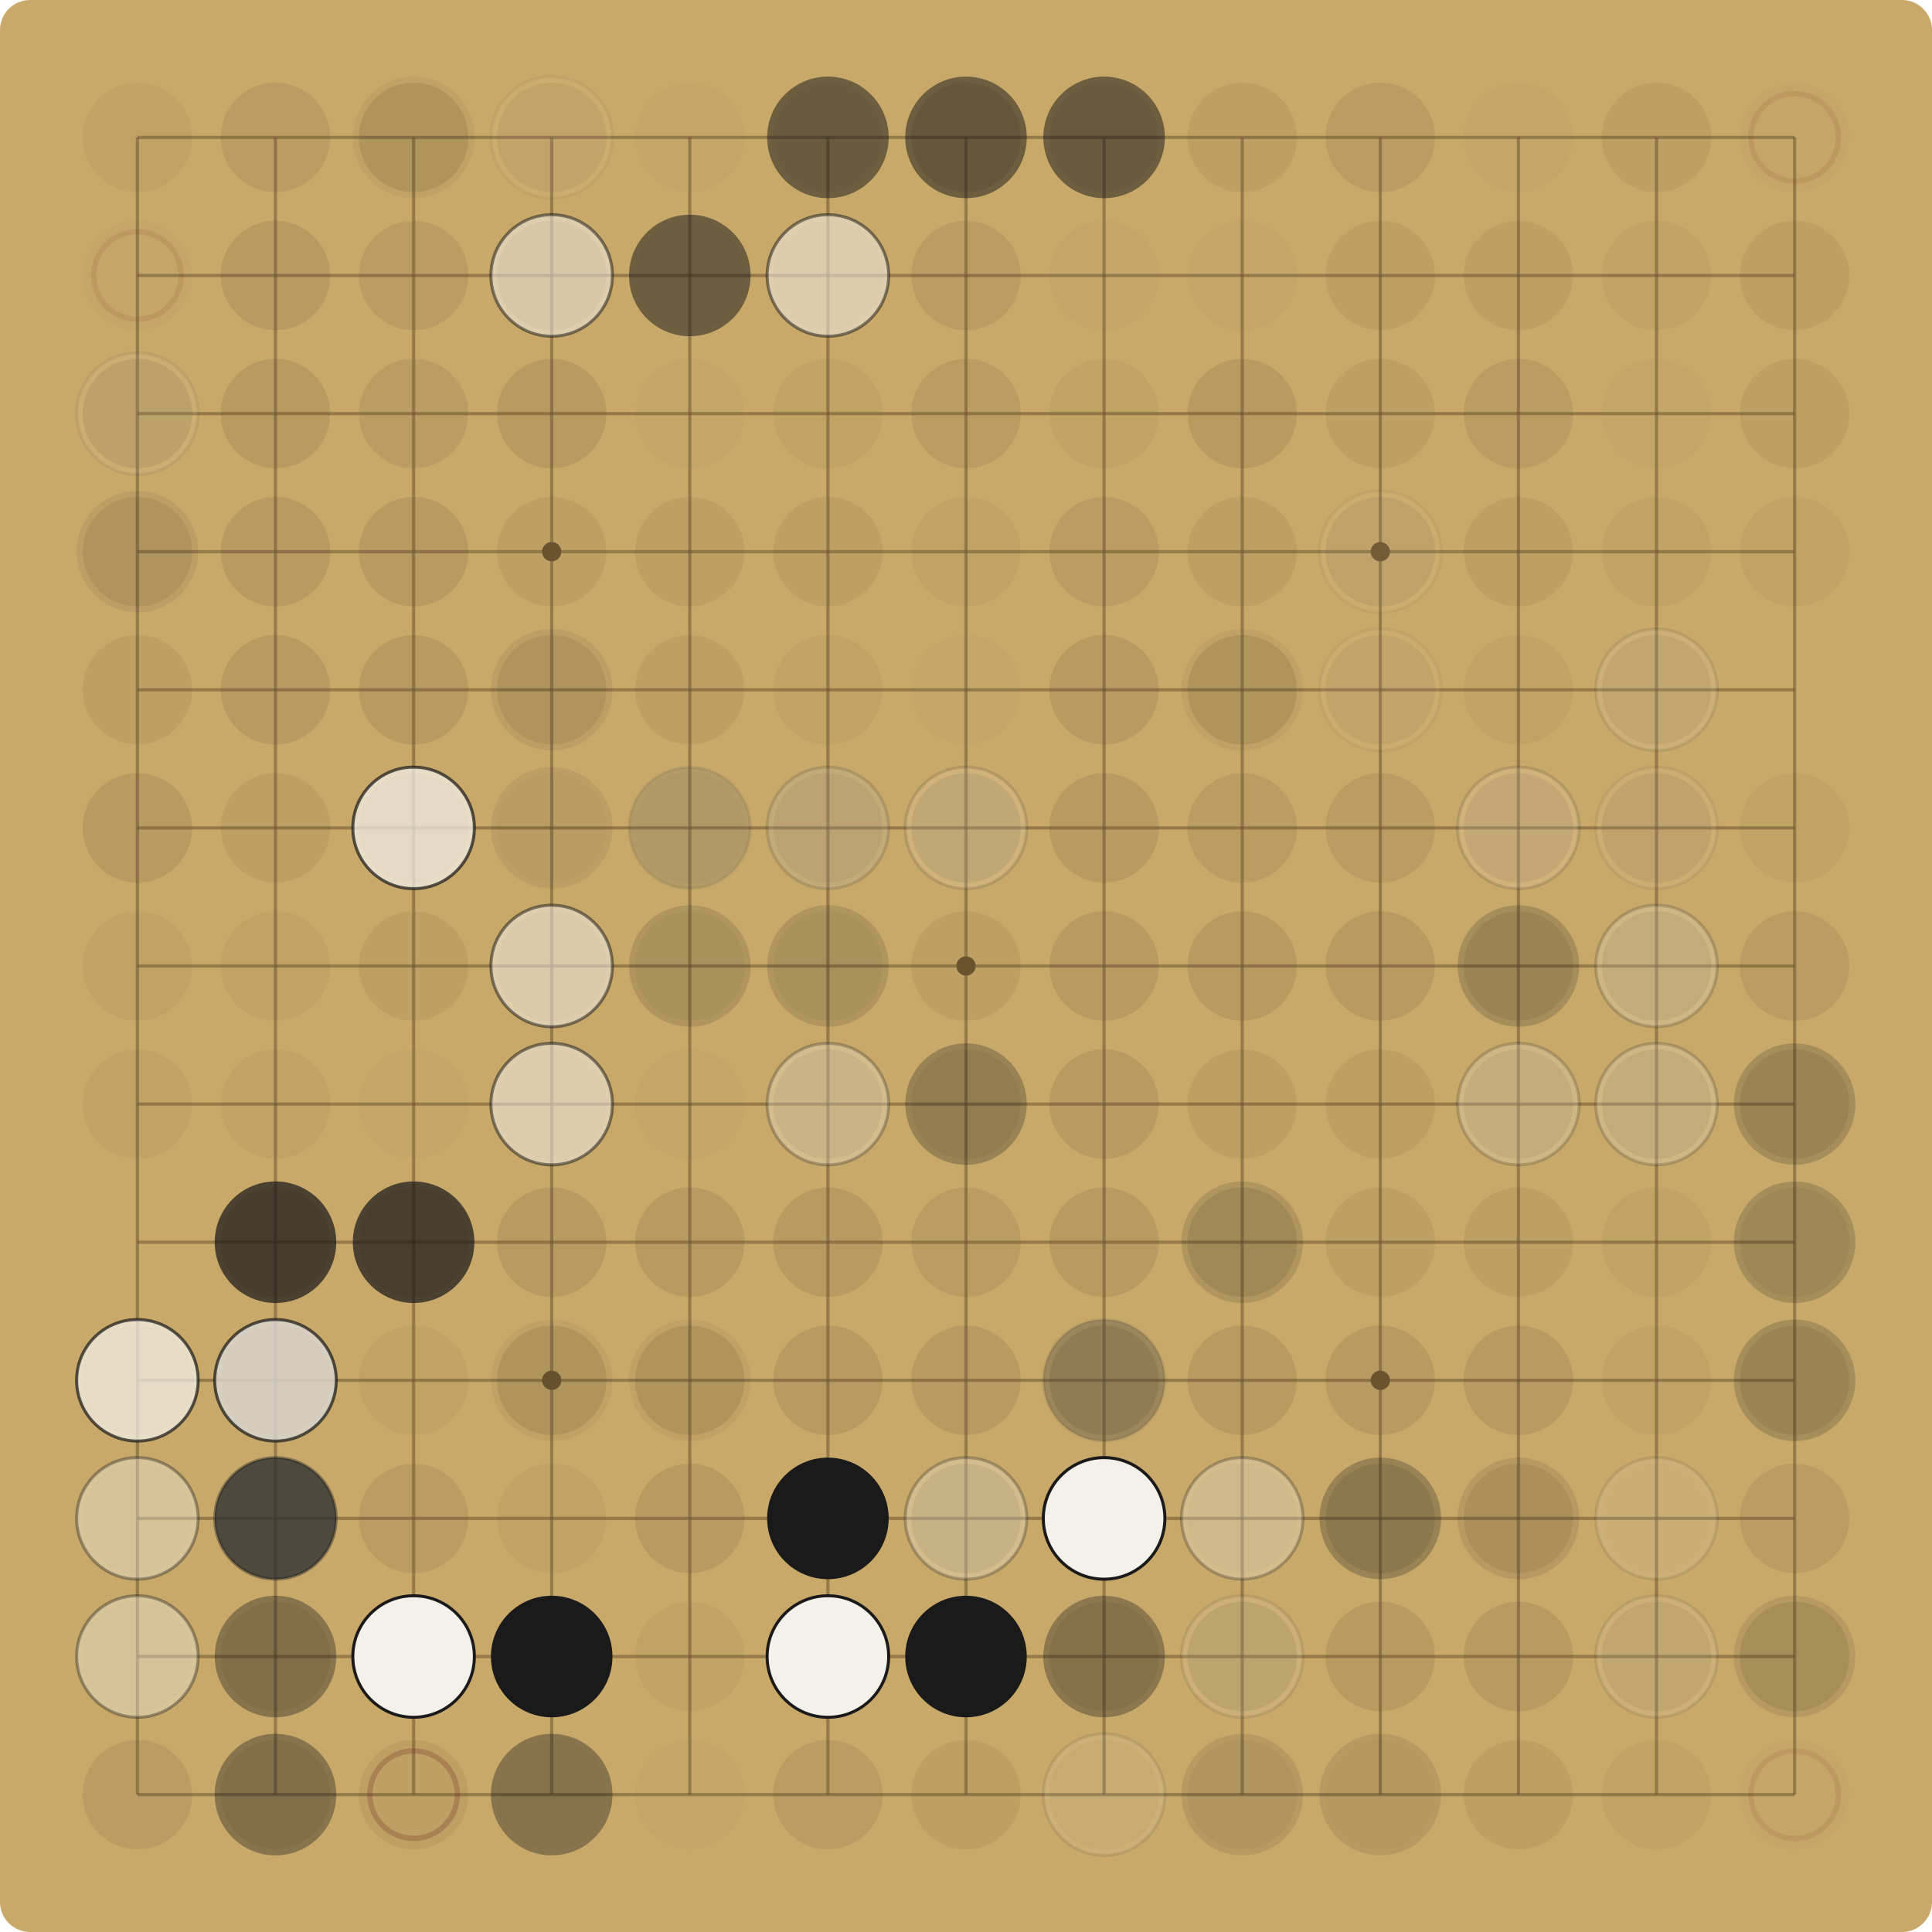
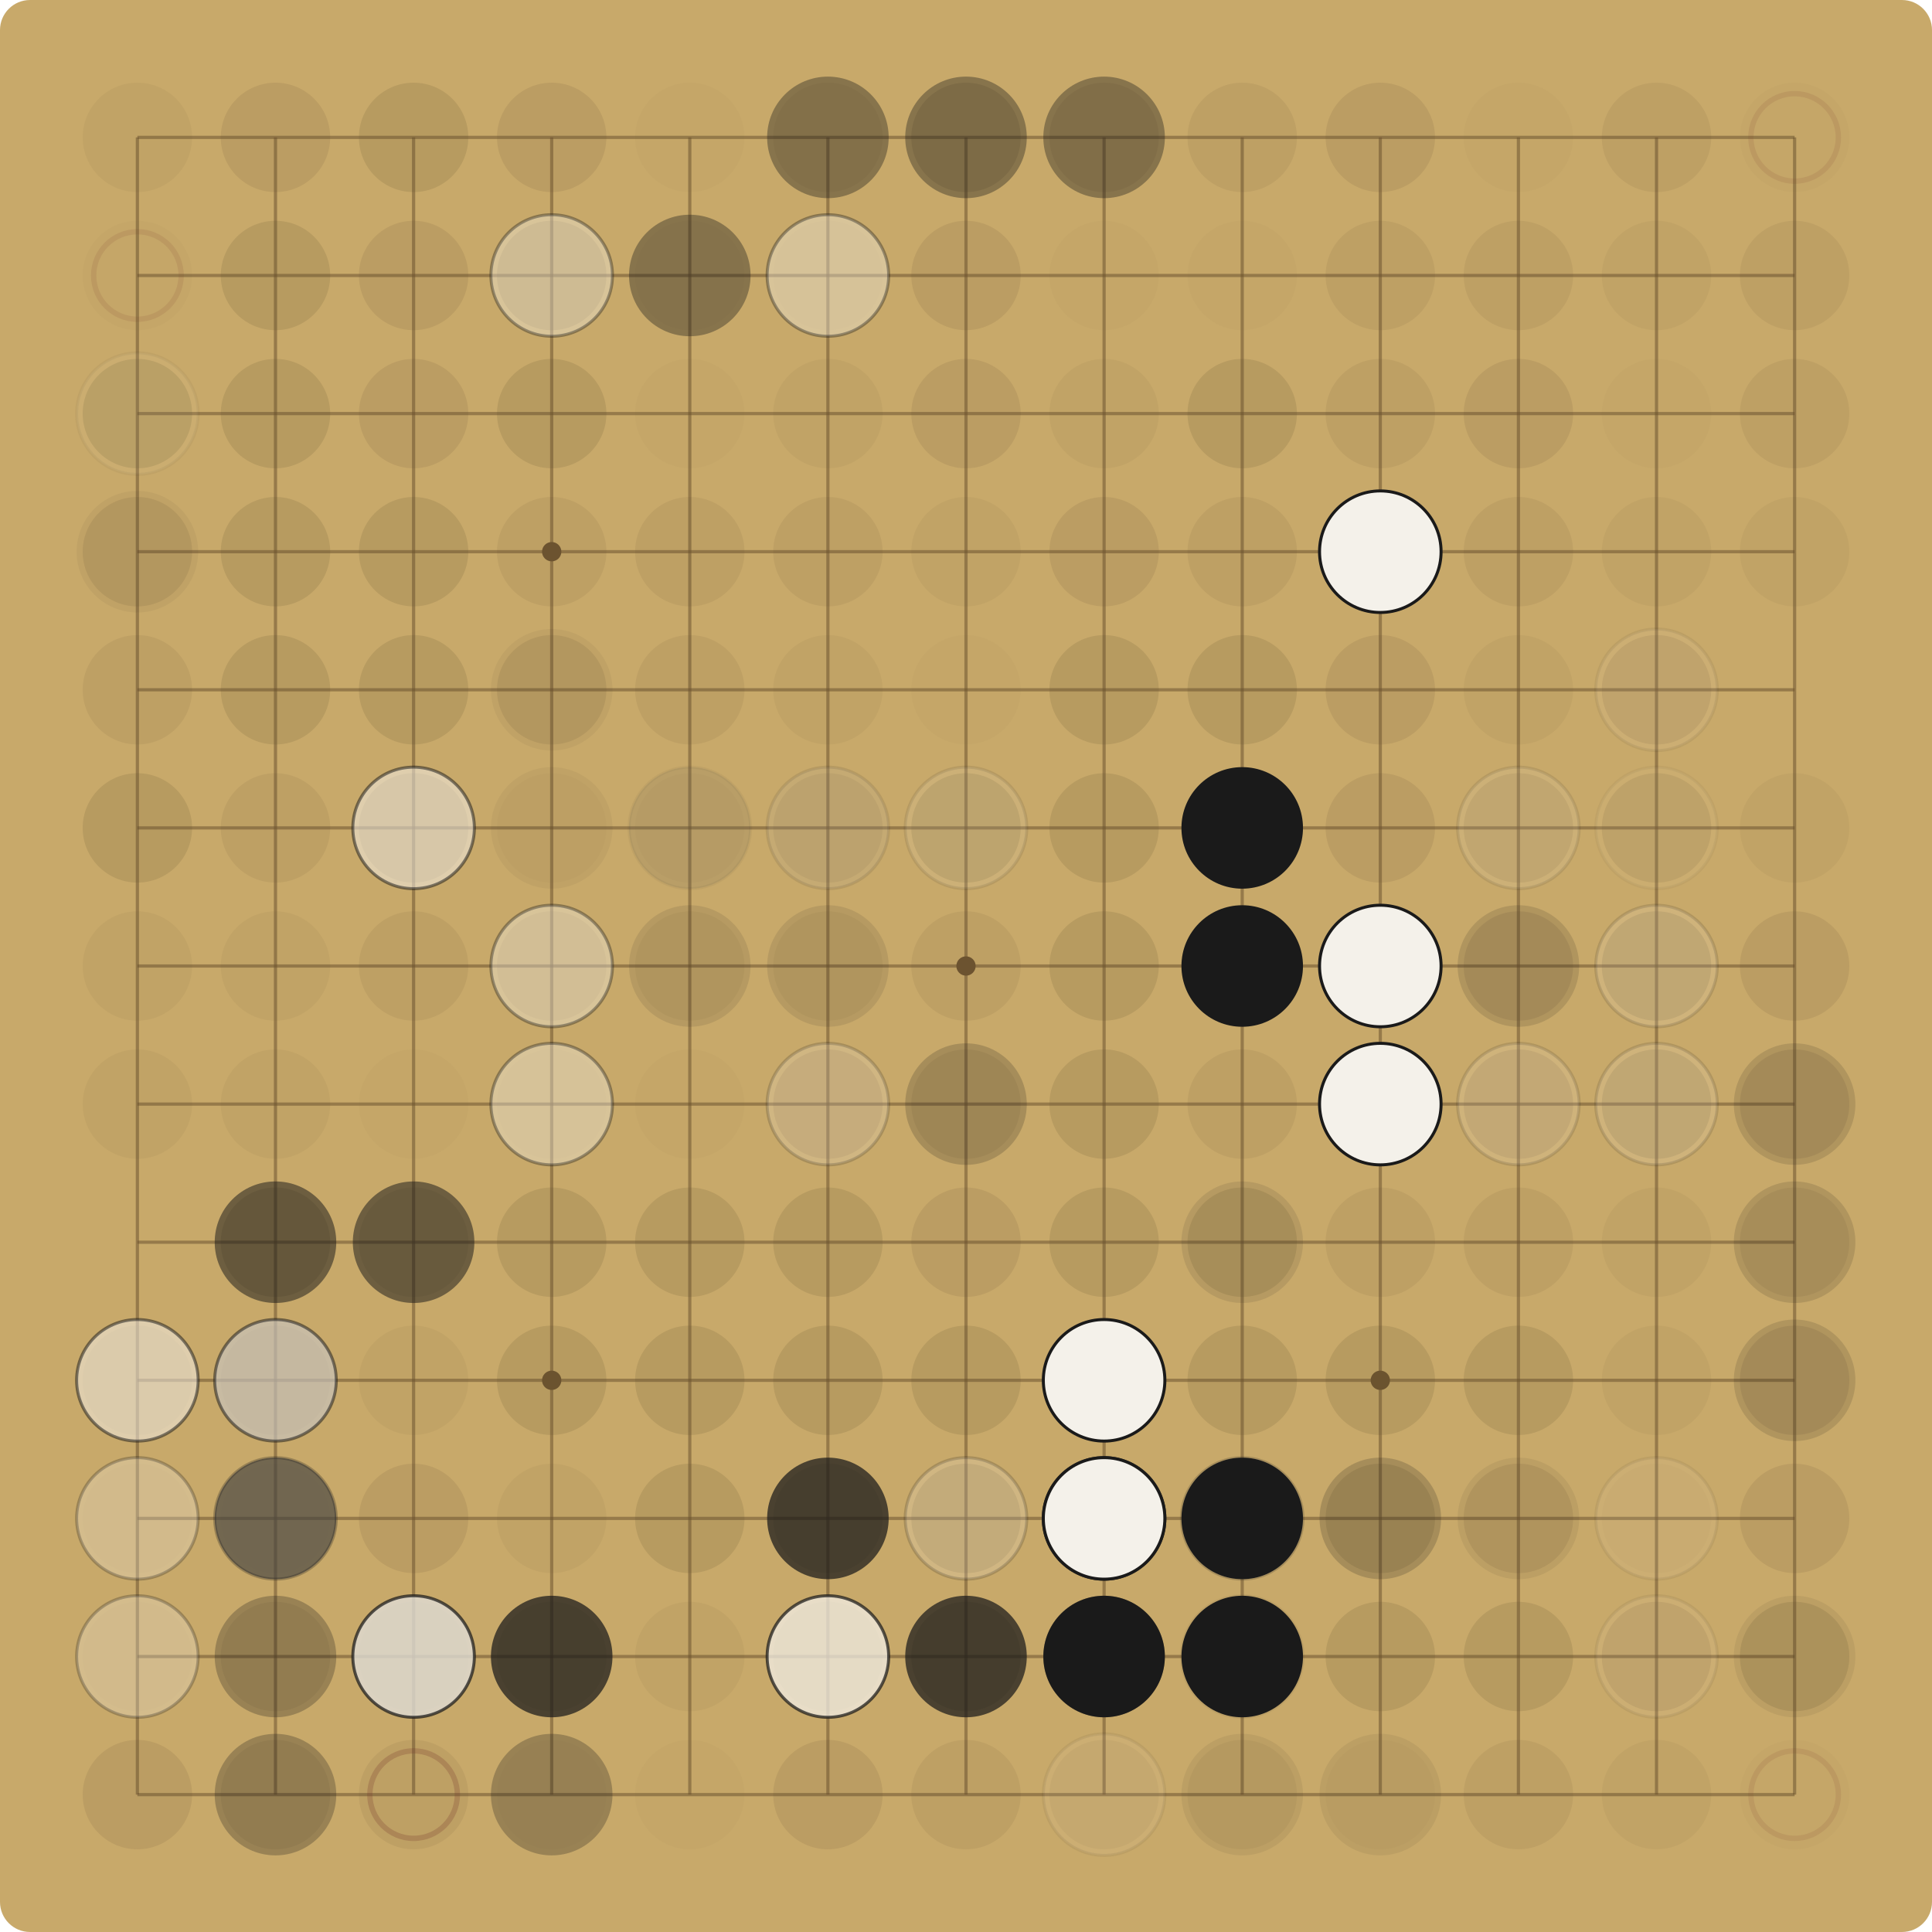
<svg xmlns="http://www.w3.org/2000/svg" viewBox="0 0 900.00 900.00" width="900" height="900">
  <rect x="0" y="0" width="900.00" height="900.00" fill="#C8A96A" rx="14" />
  <g stroke="#6E5530" stroke-opacity="0.55" stroke-width="1.5">
    <line x1="64.00" y1="64.00" x2="64.00" y2="836.00" />
    <line x1="64.00" y1="64.00" x2="836.00" y2="64.00" />
    <line x1="128.33" y1="64.00" x2="128.33" y2="836.00" />
    <line x1="64.00" y1="128.33" x2="836.00" y2="128.33" />
    <line x1="192.67" y1="64.00" x2="192.67" y2="836.00" />
    <line x1="64.00" y1="192.67" x2="836.00" y2="192.67" />
    <line x1="257.00" y1="64.00" x2="257.00" y2="836.00" />
    <line x1="64.00" y1="257.00" x2="836.00" y2="257.00" />
    <line x1="321.33" y1="64.00" x2="321.33" y2="836.00" />
    <line x1="64.00" y1="321.33" x2="836.00" y2="321.33" />
    <line x1="385.67" y1="64.00" x2="385.67" y2="836.00" />
    <line x1="64.00" y1="385.67" x2="836.00" y2="385.67" />
    <line x1="450.00" y1="64.00" x2="450.00" y2="836.00" />
    <line x1="64.00" y1="450.00" x2="836.00" y2="450.00" />
    <line x1="514.33" y1="64.00" x2="514.33" y2="836.00" />
    <line x1="64.00" y1="514.33" x2="836.00" y2="514.33" />
    <line x1="578.67" y1="64.00" x2="578.67" y2="836.00" />
    <line x1="64.00" y1="578.67" x2="836.00" y2="578.67" />
    <line x1="643.00" y1="64.00" x2="643.00" y2="836.00" />
    <line x1="64.00" y1="643.00" x2="836.00" y2="643.00" />
    <line x1="707.33" y1="64.00" x2="707.33" y2="836.00" />
    <line x1="64.00" y1="707.33" x2="836.00" y2="707.33" />
    <line x1="771.67" y1="64.00" x2="771.67" y2="836.00" />
    <line x1="64.00" y1="771.67" x2="836.00" y2="771.67" />
    <line x1="836.00" y1="64.00" x2="836.00" y2="836.00" />
    <line x1="64.00" y1="836.00" x2="836.00" y2="836.00" />
  </g>
  <g fill="#6E5530">
    <circle cx="257.00" cy="257.00" r="4.5" />
    <circle cx="257.00" cy="643.00" r="4.5" />
    <circle cx="643.00" cy="257.00" r="4.5" />
    <circle cx="643.00" cy="643.00" r="4.5" />
    <circle cx="450.00" cy="450.00" r="4.5" />
  </g>
  <circle cx="64.00" cy="64.00" r="25.48" fill="#5C4A2E" fill-opacity="0.06" />
  <circle cx="128.33" cy="64.00" r="25.48" fill="#5C4A2E" fill-opacity="0.12" />
  <circle cx="192.67" cy="64.00" r="25.48" fill="#5C4A2E" fill-opacity="0.15" />
-   <circle cx="192.67" cy="64.00" r="28.31" fill="#1A1A1A" fill-opacity="0.05" />
-   <circle cx="257.00" cy="64.00" r="25.48" fill="#5C4A2E" fill-opacity="0.09" />
-   <circle cx="257.00" cy="64.00" r="28.31" fill="#F4F1EA" fill-opacity="0.05" />
-   <circle cx="257.00" cy="64.00" r="28.31" fill="none" stroke="#1A1A1A" stroke-opacity="0.05" stroke-width="1.4" />
+   <circle cx="257.00" cy="64.00" r="25.48" fill="#5C4A2E" fill-opacity="0.12" />
  <circle cx="321.33" cy="64.00" r="25.48" fill="#5C4A2E" fill-opacity="0.03" />
  <circle cx="385.67" cy="64.00" r="25.48" fill="#5C4A2E" fill-opacity="0.06" />
-   <circle cx="385.67" cy="64.00" r="28.31" fill="#1A1A1A" fill-opacity="0.52" />
+   <circle cx="385.67" cy="64.00" r="28.31" fill="#1A1A1A" fill-opacity="0.37" />
  <circle cx="450.00" cy="64.00" r="25.48" fill="#5C4A2E" fill-opacity="0.15" />
-   <circle cx="450.00" cy="64.00" r="28.31" fill="#1A1A1A" fill-opacity="0.52" />
+   <circle cx="450.00" cy="64.00" r="28.31" fill="#1A1A1A" fill-opacity="0.37" />
  <circle cx="514.33" cy="64.00" r="25.48" fill="#5C4A2E" fill-opacity="0.09" />
-   <circle cx="514.33" cy="64.00" r="28.31" fill="#1A1A1A" fill-opacity="0.52" />
+   <circle cx="514.33" cy="64.00" r="28.31" fill="#1A1A1A" fill-opacity="0.37" />
  <circle cx="578.67" cy="64.00" r="25.48" fill="#5C4A2E" fill-opacity="0.09" />
  <circle cx="643.00" cy="64.00" r="25.48" fill="#5C4A2E" fill-opacity="0.12" />
  <circle cx="707.33" cy="64.00" r="25.48" fill="#5C4A2E" fill-opacity="0.03" />
  <circle cx="771.67" cy="64.00" r="25.48" fill="#5C4A2E" fill-opacity="0.09" />
  <circle cx="836.00" cy="64.00" r="25.48" fill="#5C4A2E" fill-opacity="0.03" />
  <circle cx="836.00" cy="64.00" r="20.38" fill="none" stroke="#7A3B2E" stroke-opacity="0.12" stroke-width="2.5" />
  <circle cx="64.00" cy="128.33" r="25.48" fill="#5C4A2E" fill-opacity="0.03" />
  <circle cx="64.00" cy="128.33" r="20.38" fill="none" stroke="#7A3B2E" stroke-opacity="0.12" stroke-width="2.5" />
  <circle cx="128.33" cy="128.33" r="25.48" fill="#5C4A2E" fill-opacity="0.15" />
  <circle cx="192.67" cy="128.33" r="25.48" fill="#5C4A2E" fill-opacity="0.12" />
  <circle cx="257.00" cy="128.33" r="25.48" fill="#5C4A2E" fill-opacity="0.15" />
-   <circle cx="257.00" cy="128.33" r="28.31" fill="#F4F1EA" fill-opacity="0.52" />
-   <circle cx="257.00" cy="128.33" r="28.31" fill="none" stroke="#1A1A1A" stroke-opacity="0.52" stroke-width="1.4" />
+   <circle cx="257.00" cy="128.33" r="28.31" fill="#F4F1EA" fill-opacity="0.37" />
+   <circle cx="257.00" cy="128.33" r="28.31" fill="none" stroke="#1A1A1A" stroke-opacity="0.37" stroke-width="1.4" />
  <circle cx="321.33" cy="128.33" r="25.48" fill="#5C4A2E" fill-opacity="0.03" />
-   <circle cx="321.33" cy="128.33" r="28.31" fill="#1A1A1A" fill-opacity="0.52" />
+   <circle cx="321.33" cy="128.33" r="28.31" fill="#1A1A1A" fill-opacity="0.37" />
  <circle cx="385.67" cy="128.33" r="25.48" fill="#5C4A2E" fill-opacity="0.03" />
-   <circle cx="385.67" cy="128.33" r="28.31" fill="#F4F1EA" fill-opacity="0.52" />
-   <circle cx="385.67" cy="128.33" r="28.31" fill="none" stroke="#1A1A1A" stroke-opacity="0.52" stroke-width="1.4" />
+   <circle cx="385.67" cy="128.33" r="28.31" fill="#F4F1EA" fill-opacity="0.37" />
+   <circle cx="385.67" cy="128.33" r="28.31" fill="none" stroke="#1A1A1A" stroke-opacity="0.37" stroke-width="1.4" />
  <circle cx="450.00" cy="128.33" r="25.48" fill="#5C4A2E" fill-opacity="0.12" />
  <circle cx="514.33" cy="128.33" r="25.48" fill="#5C4A2E" fill-opacity="0.03" />
  <circle cx="578.67" cy="128.33" r="25.48" fill="#5C4A2E" fill-opacity="0.03" />
  <circle cx="643.00" cy="128.33" r="25.48" fill="#5C4A2E" fill-opacity="0.09" />
  <circle cx="707.33" cy="128.33" r="25.48" fill="#5C4A2E" fill-opacity="0.09" />
  <circle cx="771.67" cy="128.33" r="25.48" fill="#5C4A2E" fill-opacity="0.06" />
  <circle cx="836.00" cy="128.33" r="25.48" fill="#5C4A2E" fill-opacity="0.09" />
  <circle cx="64.00" cy="192.67" r="25.48" fill="#5C4A2E" fill-opacity="0.15" />
-   <circle cx="64.00" cy="192.67" r="28.31" fill="#F4F1EA" fill-opacity="0.07" />
-   <circle cx="64.00" cy="192.67" r="28.31" fill="none" stroke="#1A1A1A" stroke-opacity="0.07" stroke-width="1.4" />
+   <circle cx="64.00" cy="192.67" r="28.31" fill="#F4F1EA" fill-opacity="0.05" />
+   <circle cx="64.00" cy="192.67" r="28.31" fill="none" stroke="#1A1A1A" stroke-opacity="0.05" stroke-width="1.4" />
  <circle cx="128.33" cy="192.67" r="25.48" fill="#5C4A2E" fill-opacity="0.15" />
  <circle cx="192.67" cy="192.67" r="25.48" fill="#5C4A2E" fill-opacity="0.12" />
  <circle cx="257.00" cy="192.67" r="25.48" fill="#5C4A2E" fill-opacity="0.15" />
  <circle cx="321.33" cy="192.67" r="25.48" fill="#5C4A2E" fill-opacity="0.03" />
  <circle cx="385.67" cy="192.67" r="25.48" fill="#5C4A2E" fill-opacity="0.06" />
  <circle cx="450.00" cy="192.67" r="25.48" fill="#5C4A2E" fill-opacity="0.12" />
  <circle cx="514.33" cy="192.67" r="25.48" fill="#5C4A2E" fill-opacity="0.06" />
  <circle cx="578.67" cy="192.67" r="25.48" fill="#5C4A2E" fill-opacity="0.15" />
  <circle cx="643.00" cy="192.67" r="25.48" fill="#5C4A2E" fill-opacity="0.09" />
  <circle cx="707.33" cy="192.67" r="25.48" fill="#5C4A2E" fill-opacity="0.12" />
  <circle cx="771.67" cy="192.67" r="25.48" fill="#5C4A2E" fill-opacity="0.03" />
  <circle cx="836.00" cy="192.67" r="25.48" fill="#5C4A2E" fill-opacity="0.09" />
  <circle cx="64.00" cy="257.00" r="25.48" fill="#5C4A2E" fill-opacity="0.12" />
-   <circle cx="64.00" cy="257.00" r="28.31" fill="#1A1A1A" fill-opacity="0.07" />
+   <circle cx="64.00" cy="257.00" r="28.31" fill="#1A1A1A" fill-opacity="0.05" />
  <circle cx="128.33" cy="257.00" r="25.48" fill="#5C4A2E" fill-opacity="0.15" />
  <circle cx="192.67" cy="257.00" r="25.48" fill="#5C4A2E" fill-opacity="0.15" />
  <circle cx="257.00" cy="257.00" r="25.48" fill="#5C4A2E" fill-opacity="0.09" />
  <circle cx="321.33" cy="257.00" r="25.48" fill="#5C4A2E" fill-opacity="0.09" />
  <circle cx="385.67" cy="257.00" r="25.48" fill="#5C4A2E" fill-opacity="0.09" />
  <circle cx="450.00" cy="257.00" r="25.48" fill="#5C4A2E" fill-opacity="0.06" />
  <circle cx="514.33" cy="257.00" r="25.48" fill="#5C4A2E" fill-opacity="0.12" />
  <circle cx="578.67" cy="257.00" r="25.48" fill="#5C4A2E" fill-opacity="0.09" />
-   <circle cx="643.00" cy="257.00" r="25.48" fill="#5C4A2E" fill-opacity="0.12" />
-   <circle cx="643.00" cy="257.00" r="28.31" fill="#F4F1EA" fill-opacity="0.05" />
-   <circle cx="643.00" cy="257.00" r="28.31" fill="none" stroke="#1A1A1A" stroke-opacity="0.05" stroke-width="1.4" />
+   <circle cx="643.00" cy="257.00" r="25.48" fill="#5C4A2E" fill-opacity="0.15" />
+   <circle cx="643.00" cy="257.00" r="28.31" fill="#F4F1EA" fill-opacity="1.00" />
+   <circle cx="643.00" cy="257.00" r="28.31" fill="none" stroke="#1A1A1A" stroke-opacity="1.00" stroke-width="1.4" />
  <circle cx="707.33" cy="257.00" r="25.48" fill="#5C4A2E" fill-opacity="0.09" />
  <circle cx="771.67" cy="257.00" r="25.48" fill="#5C4A2E" fill-opacity="0.06" />
  <circle cx="836.00" cy="257.00" r="25.48" fill="#5C4A2E" fill-opacity="0.06" />
  <circle cx="64.00" cy="321.33" r="25.48" fill="#5C4A2E" fill-opacity="0.09" />
  <circle cx="128.33" cy="321.33" r="25.48" fill="#5C4A2E" fill-opacity="0.15" />
  <circle cx="192.67" cy="321.33" r="25.48" fill="#5C4A2E" fill-opacity="0.15" />
  <circle cx="257.00" cy="321.33" r="25.48" fill="#5C4A2E" fill-opacity="0.12" />
-   <circle cx="257.00" cy="321.33" r="28.31" fill="#1A1A1A" fill-opacity="0.07" />
+   <circle cx="257.00" cy="321.33" r="28.31" fill="#1A1A1A" fill-opacity="0.05" />
  <circle cx="321.33" cy="321.33" r="25.48" fill="#5C4A2E" fill-opacity="0.09" />
  <circle cx="385.67" cy="321.33" r="25.48" fill="#5C4A2E" fill-opacity="0.06" />
  <circle cx="450.00" cy="321.33" r="25.48" fill="#5C4A2E" fill-opacity="0.03" />
  <circle cx="514.33" cy="321.33" r="25.48" fill="#5C4A2E" fill-opacity="0.15" />
  <circle cx="578.67" cy="321.33" r="25.48" fill="#5C4A2E" fill-opacity="0.15" />
-   <circle cx="578.67" cy="321.33" r="28.31" fill="#1A1A1A" fill-opacity="0.05" />
-   <circle cx="643.00" cy="321.33" r="25.48" fill="#5C4A2E" fill-opacity="0.09" />
-   <circle cx="643.00" cy="321.33" r="28.31" fill="#F4F1EA" fill-opacity="0.05" />
-   <circle cx="643.00" cy="321.33" r="28.31" fill="none" stroke="#1A1A1A" stroke-opacity="0.05" stroke-width="1.4" />
+   <circle cx="643.00" cy="321.33" r="25.48" fill="#5C4A2E" fill-opacity="0.12" />
  <circle cx="707.33" cy="321.33" r="25.48" fill="#5C4A2E" fill-opacity="0.06" />
  <circle cx="771.67" cy="321.33" r="25.48" fill="#5C4A2E" fill-opacity="0.12" />
-   <circle cx="771.67" cy="321.33" r="28.31" fill="#F4F1EA" fill-opacity="0.10" />
-   <circle cx="771.67" cy="321.33" r="28.31" fill="none" stroke="#1A1A1A" stroke-opacity="0.10" stroke-width="1.4" />
+   <circle cx="771.67" cy="321.33" r="28.31" fill="#F4F1EA" fill-opacity="0.07" />
+   <circle cx="771.67" cy="321.33" r="28.31" fill="none" stroke="#1A1A1A" stroke-opacity="0.07" stroke-width="1.4" />
  <circle cx="64.00" cy="385.67" r="25.48" fill="#5C4A2E" fill-opacity="0.15" />
  <circle cx="128.33" cy="385.67" r="25.48" fill="#5C4A2E" fill-opacity="0.09" />
  <circle cx="192.67" cy="385.67" r="25.48" fill="#5C4A2E" fill-opacity="0.15" />
-   <circle cx="192.67" cy="385.67" r="28.31" fill="#F4F1EA" fill-opacity="0.72" />
-   <circle cx="192.67" cy="385.67" r="28.31" fill="none" stroke="#1A1A1A" stroke-opacity="0.72" stroke-width="1.4" />
+   <circle cx="192.67" cy="385.67" r="28.31" fill="#F4F1EA" fill-opacity="0.52" />
+   <circle cx="192.67" cy="385.67" r="28.31" fill="none" stroke="#1A1A1A" stroke-opacity="0.52" stroke-width="1.4" />
  <circle cx="257.00" cy="385.67" r="25.48" fill="#5C4A2E" fill-opacity="0.03" />
-   <circle cx="257.00" cy="385.67" r="28.31" fill="#1A1A1A" fill-opacity="0.07" />
+   <circle cx="257.00" cy="385.67" r="28.31" fill="#1A1A1A" fill-opacity="0.05" />
  <circle cx="321.33" cy="385.67" r="25.48" fill="#5C4A2E" fill-opacity="0.03" />
-   <circle cx="321.33" cy="385.67" r="28.31" fill="#F4F1EA" fill-opacity="0.07" />
-   <circle cx="321.33" cy="385.67" r="28.31" fill="none" stroke="#1A1A1A" stroke-opacity="0.07" stroke-width="1.4" />
-   <circle cx="321.33" cy="385.67" r="28.31" fill="#1A1A1A" fill-opacity="0.14" />
+   <circle cx="321.33" cy="385.67" r="28.31" fill="#F4F1EA" fill-opacity="0.05" />
+   <circle cx="321.33" cy="385.67" r="28.31" fill="none" stroke="#1A1A1A" stroke-opacity="0.05" stroke-width="1.4" />
+   <circle cx="321.33" cy="385.67" r="28.31" fill="#1A1A1A" fill-opacity="0.10" />
  <circle cx="385.67" cy="385.67" r="25.48" fill="#5C4A2E" fill-opacity="0.09" />
-   <circle cx="385.67" cy="385.67" r="28.31" fill="#1A1A1A" fill-opacity="0.07" />
-   <circle cx="385.67" cy="385.67" r="28.31" fill="#F4F1EA" fill-opacity="0.14" />
-   <circle cx="385.67" cy="385.67" r="28.31" fill="none" stroke="#1A1A1A" stroke-opacity="0.14" stroke-width="1.4" />
+   <circle cx="385.67" cy="385.67" r="28.31" fill="#1A1A1A" fill-opacity="0.05" />
+   <circle cx="385.67" cy="385.67" r="28.31" fill="#F4F1EA" fill-opacity="0.10" />
+   <circle cx="385.67" cy="385.67" r="28.31" fill="none" stroke="#1A1A1A" stroke-opacity="0.10" stroke-width="1.4" />
  <circle cx="450.00" cy="385.67" r="25.48" fill="#5C4A2E" fill-opacity="0.15" />
-   <circle cx="450.00" cy="385.67" r="28.31" fill="#F4F1EA" fill-opacity="0.14" />
-   <circle cx="450.00" cy="385.67" r="28.31" fill="none" stroke="#1A1A1A" stroke-opacity="0.14" stroke-width="1.4" />
+   <circle cx="450.00" cy="385.67" r="28.31" fill="#F4F1EA" fill-opacity="0.10" />
+   <circle cx="450.00" cy="385.67" r="28.31" fill="none" stroke="#1A1A1A" stroke-opacity="0.10" stroke-width="1.4" />
  <circle cx="514.33" cy="385.67" r="25.48" fill="#5C4A2E" fill-opacity="0.15" />
  <circle cx="578.67" cy="385.67" r="25.48" fill="#5C4A2E" fill-opacity="0.12" />
+   <circle cx="578.67" cy="385.67" r="28.31" fill="#1A1A1A" fill-opacity="1.00" />
  <circle cx="643.00" cy="385.67" r="25.48" fill="#5C4A2E" fill-opacity="0.12" />
  <circle cx="707.33" cy="385.67" r="25.48" fill="#5C4A2E" fill-opacity="0.12" />
-   <circle cx="707.33" cy="385.67" r="28.31" fill="#F4F1EA" fill-opacity="0.14" />
-   <circle cx="707.33" cy="385.67" r="28.31" fill="none" stroke="#1A1A1A" stroke-opacity="0.14" stroke-width="1.4" />
+   <circle cx="707.33" cy="385.67" r="28.31" fill="#F4F1EA" fill-opacity="0.10" />
+   <circle cx="707.33" cy="385.67" r="28.31" fill="none" stroke="#1A1A1A" stroke-opacity="0.10" stroke-width="1.4" />
  <circle cx="771.67" cy="385.67" r="25.48" fill="#5C4A2E" fill-opacity="0.12" />
-   <circle cx="771.67" cy="385.67" r="28.31" fill="#F4F1EA" fill-opacity="0.07" />
-   <circle cx="771.67" cy="385.67" r="28.31" fill="none" stroke="#1A1A1A" stroke-opacity="0.07" stroke-width="1.4" />
+   <circle cx="771.67" cy="385.67" r="28.31" fill="#F4F1EA" fill-opacity="0.05" />
+   <circle cx="771.67" cy="385.67" r="28.31" fill="none" stroke="#1A1A1A" stroke-opacity="0.05" stroke-width="1.4" />
  <circle cx="836.00" cy="385.67" r="25.48" fill="#5C4A2E" fill-opacity="0.06" />
  <circle cx="64.00" cy="450.00" r="25.48" fill="#5C4A2E" fill-opacity="0.06" />
  <circle cx="128.33" cy="450.00" r="25.48" fill="#5C4A2E" fill-opacity="0.06" />
  <circle cx="192.67" cy="450.00" r="25.48" fill="#5C4A2E" fill-opacity="0.09" />
  <circle cx="257.00" cy="450.00" r="25.48" fill="#5C4A2E" fill-opacity="0.09" />
-   <circle cx="257.00" cy="450.00" r="28.31" fill="#F4F1EA" fill-opacity="0.52" />
-   <circle cx="257.00" cy="450.00" r="28.31" fill="none" stroke="#1A1A1A" stroke-opacity="0.52" stroke-width="1.4" />
+   <circle cx="257.00" cy="450.00" r="28.31" fill="#F4F1EA" fill-opacity="0.37" />
+   <circle cx="257.00" cy="450.00" r="28.31" fill="none" stroke="#1A1A1A" stroke-opacity="0.37" stroke-width="1.4" />
  <circle cx="321.33" cy="450.00" r="25.48" fill="#5C4A2E" fill-opacity="0.06" />
-   <circle cx="321.33" cy="450.00" r="28.31" fill="#1A1A1A" fill-opacity="0.14" />
+   <circle cx="321.33" cy="450.00" r="28.31" fill="#1A1A1A" fill-opacity="0.10" />
  <circle cx="385.67" cy="450.00" r="25.48" fill="#5C4A2E" fill-opacity="0.06" />
-   <circle cx="385.67" cy="450.00" r="28.31" fill="#1A1A1A" fill-opacity="0.14" />
+   <circle cx="385.67" cy="450.00" r="28.31" fill="#1A1A1A" fill-opacity="0.10" />
  <circle cx="450.00" cy="450.00" r="25.48" fill="#5C4A2E" fill-opacity="0.09" />
  <circle cx="514.33" cy="450.00" r="25.48" fill="#5C4A2E" fill-opacity="0.15" />
  <circle cx="578.67" cy="450.00" r="25.48" fill="#5C4A2E" fill-opacity="0.15" />
+   <circle cx="578.67" cy="450.00" r="28.31" fill="#1A1A1A" fill-opacity="1.00" />
  <circle cx="643.00" cy="450.00" r="25.48" fill="#5C4A2E" fill-opacity="0.15" />
+   <circle cx="643.00" cy="450.00" r="28.31" fill="#F4F1EA" fill-opacity="1.00" />
+   <circle cx="643.00" cy="450.00" r="28.31" fill="none" stroke="#1A1A1A" stroke-opacity="1.00" stroke-width="1.4" />
  <circle cx="707.33" cy="450.00" r="25.48" fill="#5C4A2E" fill-opacity="0.12" />
-   <circle cx="707.33" cy="450.00" r="28.31" fill="#1A1A1A" fill-opacity="0.19" />
+   <circle cx="707.33" cy="450.00" r="28.31" fill="#1A1A1A" fill-opacity="0.14" />
  <circle cx="771.67" cy="450.00" r="25.48" fill="#5C4A2E" fill-opacity="0.15" />
-   <circle cx="771.67" cy="450.00" r="28.31" fill="#F4F1EA" fill-opacity="0.19" />
-   <circle cx="771.67" cy="450.00" r="28.31" fill="none" stroke="#1A1A1A" stroke-opacity="0.19" stroke-width="1.4" />
+   <circle cx="771.67" cy="450.00" r="28.31" fill="#F4F1EA" fill-opacity="0.14" />
+   <circle cx="771.67" cy="450.00" r="28.31" fill="none" stroke="#1A1A1A" stroke-opacity="0.14" stroke-width="1.4" />
  <circle cx="836.00" cy="450.00" r="25.48" fill="#5C4A2E" fill-opacity="0.12" />
  <circle cx="64.00" cy="514.33" r="25.48" fill="#5C4A2E" fill-opacity="0.06" />
  <circle cx="128.33" cy="514.33" r="25.48" fill="#5C4A2E" fill-opacity="0.06" />
  <circle cx="192.67" cy="514.33" r="25.48" fill="#5C4A2E" fill-opacity="0.03" />
  <circle cx="257.00" cy="514.33" r="25.48" fill="#5C4A2E" fill-opacity="0.03" />
-   <circle cx="257.00" cy="514.33" r="28.31" fill="#F4F1EA" fill-opacity="0.52" />
-   <circle cx="257.00" cy="514.33" r="28.31" fill="none" stroke="#1A1A1A" stroke-opacity="0.52" stroke-width="1.4" />
+   <circle cx="257.00" cy="514.33" r="28.31" fill="#F4F1EA" fill-opacity="0.37" />
+   <circle cx="257.00" cy="514.33" r="28.31" fill="none" stroke="#1A1A1A" stroke-opacity="0.37" stroke-width="1.4" />
  <circle cx="321.33" cy="514.33" r="25.48" fill="#5C4A2E" fill-opacity="0.03" />
  <circle cx="385.67" cy="514.33" r="25.48" fill="#5C4A2E" fill-opacity="0.12" />
-   <circle cx="385.67" cy="514.33" r="28.31" fill="#F4F1EA" fill-opacity="0.27" />
-   <circle cx="385.67" cy="514.33" r="28.31" fill="none" stroke="#1A1A1A" stroke-opacity="0.27" stroke-width="1.4" />
+   <circle cx="385.67" cy="514.33" r="28.31" fill="#F4F1EA" fill-opacity="0.19" />
+   <circle cx="385.67" cy="514.33" r="28.31" fill="none" stroke="#1A1A1A" stroke-opacity="0.19" stroke-width="1.4" />
  <circle cx="450.00" cy="514.33" r="25.48" fill="#5C4A2E" fill-opacity="0.09" />
-   <circle cx="450.00" cy="514.33" r="28.31" fill="#1A1A1A" fill-opacity="0.27" />
+   <circle cx="450.00" cy="514.33" r="28.31" fill="#1A1A1A" fill-opacity="0.19" />
  <circle cx="514.33" cy="514.33" r="25.48" fill="#5C4A2E" fill-opacity="0.15" />
  <circle cx="578.67" cy="514.33" r="25.48" fill="#5C4A2E" fill-opacity="0.09" />
  <circle cx="643.00" cy="514.33" r="25.48" fill="#5C4A2E" fill-opacity="0.09" />
+   <circle cx="643.00" cy="514.33" r="28.31" fill="#F4F1EA" fill-opacity="1.00" />
+   <circle cx="643.00" cy="514.33" r="28.31" fill="none" stroke="#1A1A1A" stroke-opacity="1.00" stroke-width="1.4" />
  <circle cx="707.33" cy="514.33" r="25.48" fill="#5C4A2E" fill-opacity="0.12" />
-   <circle cx="707.33" cy="514.33" r="28.31" fill="#F4F1EA" fill-opacity="0.19" />
-   <circle cx="707.33" cy="514.33" r="28.31" fill="none" stroke="#1A1A1A" stroke-opacity="0.19" stroke-width="1.4" />
+   <circle cx="707.33" cy="514.33" r="28.31" fill="#F4F1EA" fill-opacity="0.14" />
+   <circle cx="707.33" cy="514.33" r="28.31" fill="none" stroke="#1A1A1A" stroke-opacity="0.14" stroke-width="1.4" />
  <circle cx="771.67" cy="514.33" r="25.48" fill="#5C4A2E" fill-opacity="0.15" />
-   <circle cx="771.67" cy="514.33" r="28.31" fill="#F4F1EA" fill-opacity="0.19" />
-   <circle cx="771.67" cy="514.33" r="28.31" fill="none" stroke="#1A1A1A" stroke-opacity="0.19" stroke-width="1.4" />
+   <circle cx="771.67" cy="514.33" r="28.31" fill="#F4F1EA" fill-opacity="0.14" />
+   <circle cx="771.67" cy="514.33" r="28.31" fill="none" stroke="#1A1A1A" stroke-opacity="0.14" stroke-width="1.4" />
  <circle cx="836.00" cy="514.33" r="25.48" fill="#5C4A2E" fill-opacity="0.12" />
-   <circle cx="836.00" cy="514.33" r="28.31" fill="#1A1A1A" fill-opacity="0.19" />
+   <circle cx="836.00" cy="514.33" r="28.31" fill="#1A1A1A" fill-opacity="0.14" />
  <circle cx="128.33" cy="578.67" r="25.48" fill="#5C4A2E" fill-opacity="0.15" />
-   <circle cx="128.33" cy="578.67" r="28.31" fill="#1A1A1A" fill-opacity="0.72" />
+   <circle cx="128.33" cy="578.67" r="28.31" fill="#1A1A1A" fill-opacity="0.52" />
  <circle cx="192.67" cy="578.67" r="25.48" fill="#5C4A2E" fill-opacity="0.09" />
-   <circle cx="192.67" cy="578.67" r="28.31" fill="#1A1A1A" fill-opacity="0.72" />
+   <circle cx="192.67" cy="578.67" r="28.31" fill="#1A1A1A" fill-opacity="0.52" />
  <circle cx="257.00" cy="578.67" r="25.48" fill="#5C4A2E" fill-opacity="0.15" />
  <circle cx="321.33" cy="578.67" r="25.48" fill="#5C4A2E" fill-opacity="0.15" />
  <circle cx="385.67" cy="578.67" r="25.48" fill="#5C4A2E" fill-opacity="0.15" />
  <circle cx="450.00" cy="578.67" r="25.48" fill="#5C4A2E" fill-opacity="0.12" />
  <circle cx="514.33" cy="578.67" r="25.48" fill="#5C4A2E" fill-opacity="0.15" />
  <circle cx="578.67" cy="578.67" r="25.48" fill="#5C4A2E" fill-opacity="0.15" />
-   <circle cx="578.67" cy="578.67" r="28.31" fill="#1A1A1A" fill-opacity="0.14" />
+   <circle cx="578.67" cy="578.67" r="28.31" fill="#1A1A1A" fill-opacity="0.10" />
  <circle cx="643.00" cy="578.67" r="25.48" fill="#5C4A2E" fill-opacity="0.09" />
  <circle cx="707.33" cy="578.67" r="25.48" fill="#5C4A2E" fill-opacity="0.09" />
  <circle cx="771.67" cy="578.67" r="25.48" fill="#5C4A2E" fill-opacity="0.06" />
  <circle cx="836.00" cy="578.67" r="25.48" fill="#5C4A2E" fill-opacity="0.09" />
-   <circle cx="836.00" cy="578.67" r="28.31" fill="#1A1A1A" fill-opacity="0.19" />
+   <circle cx="836.00" cy="578.67" r="28.31" fill="#1A1A1A" fill-opacity="0.14" />
  <circle cx="64.00" cy="643.00" r="25.48" fill="#5C4A2E" fill-opacity="0.06" />
-   <circle cx="64.00" cy="643.00" r="28.31" fill="#F4F1EA" fill-opacity="0.72" />
-   <circle cx="64.00" cy="643.00" r="28.31" fill="none" stroke="#1A1A1A" stroke-opacity="0.72" stroke-width="1.4" />
+   <circle cx="64.00" cy="643.00" r="28.31" fill="#F4F1EA" fill-opacity="0.52" />
+   <circle cx="64.00" cy="643.00" r="28.31" fill="none" stroke="#1A1A1A" stroke-opacity="0.52" stroke-width="1.4" />
  <circle cx="128.33" cy="643.00" r="25.48" fill="#5C4A2E" fill-opacity="0.09" />
-   <circle cx="128.33" cy="643.00" r="28.31" fill="#1A1A1A" fill-opacity="0.37" />
-   <circle cx="128.33" cy="643.00" r="28.31" fill="#F4F1EA" fill-opacity="0.72" />
-   <circle cx="128.33" cy="643.00" r="28.31" fill="none" stroke="#1A1A1A" stroke-opacity="0.72" stroke-width="1.4" />
+   <circle cx="128.33" cy="643.00" r="28.31" fill="#1A1A1A" fill-opacity="0.27" />
+   <circle cx="128.33" cy="643.00" r="28.31" fill="#F4F1EA" fill-opacity="0.52" />
+   <circle cx="128.33" cy="643.00" r="28.31" fill="none" stroke="#1A1A1A" stroke-opacity="0.52" stroke-width="1.4" />
  <circle cx="192.67" cy="643.00" r="25.48" fill="#5C4A2E" fill-opacity="0.06" />
  <circle cx="257.00" cy="643.00" r="25.48" fill="#5C4A2E" fill-opacity="0.15" />
-   <circle cx="257.00" cy="643.00" r="28.31" fill="#1A1A1A" fill-opacity="0.05" />
  <circle cx="321.33" cy="643.00" r="25.48" fill="#5C4A2E" fill-opacity="0.15" />
-   <circle cx="321.33" cy="643.00" r="28.31" fill="#1A1A1A" fill-opacity="0.05" />
  <circle cx="385.67" cy="643.00" r="25.48" fill="#5C4A2E" fill-opacity="0.15" />
  <circle cx="450.00" cy="643.00" r="25.48" fill="#5C4A2E" fill-opacity="0.15" />
  <circle cx="514.33" cy="643.00" r="25.48" fill="#5C4A2E" fill-opacity="0.15" />
-   <circle cx="514.33" cy="643.00" r="28.31" fill="#F4F1EA" fill-opacity="0.07" />
-   <circle cx="514.33" cy="643.00" r="28.31" fill="none" stroke="#1A1A1A" stroke-opacity="0.07" stroke-width="1.4" />
-   <circle cx="514.33" cy="643.00" r="28.31" fill="#1A1A1A" fill-opacity="0.27" />
+   <circle cx="514.33" cy="643.00" r="28.31" fill="#F4F1EA" fill-opacity="0.05" />
+   <circle cx="514.33" cy="643.00" r="28.31" fill="none" stroke="#1A1A1A" stroke-opacity="0.05" stroke-width="1.4" />
+   <circle cx="514.33" cy="643.00" r="28.31" fill="#1A1A1A" fill-opacity="0.19" />
+   <circle cx="514.33" cy="643.00" r="28.31" fill="#F4F1EA" fill-opacity="1.00" />
+   <circle cx="514.33" cy="643.00" r="28.31" fill="none" stroke="#1A1A1A" stroke-opacity="1.00" stroke-width="1.4" />
  <circle cx="578.67" cy="643.00" r="25.48" fill="#5C4A2E" fill-opacity="0.15" />
  <circle cx="643.00" cy="643.00" r="25.48" fill="#5C4A2E" fill-opacity="0.15" />
  <circle cx="707.33" cy="643.00" r="25.48" fill="#5C4A2E" fill-opacity="0.15" />
  <circle cx="771.67" cy="643.00" r="25.48" fill="#5C4A2E" fill-opacity="0.06" />
  <circle cx="836.00" cy="643.00" r="25.48" fill="#5C4A2E" fill-opacity="0.12" />
-   <circle cx="836.00" cy="643.00" r="28.31" fill="#1A1A1A" fill-opacity="0.19" />
+   <circle cx="836.00" cy="643.00" r="28.31" fill="#1A1A1A" fill-opacity="0.14" />
  <circle cx="64.00" cy="707.33" r="25.48" fill="#5C4A2E" fill-opacity="0.03" />
-   <circle cx="64.00" cy="707.33" r="28.31" fill="#F4F1EA" fill-opacity="0.37" />
-   <circle cx="64.00" cy="707.33" r="28.31" fill="none" stroke="#1A1A1A" stroke-opacity="0.37" stroke-width="1.4" />
+   <circle cx="64.00" cy="707.33" r="28.31" fill="#F4F1EA" fill-opacity="0.27" />
+   <circle cx="64.00" cy="707.33" r="28.31" fill="none" stroke="#1A1A1A" stroke-opacity="0.27" stroke-width="1.4" />
  <circle cx="128.33" cy="707.33" r="25.48" fill="#5C4A2E" fill-opacity="0.03" />
-   <circle cx="128.33" cy="707.33" r="28.31" fill="#F4F1EA" fill-opacity="0.37" />
-   <circle cx="128.33" cy="707.33" r="28.31" fill="none" stroke="#1A1A1A" stroke-opacity="0.37" stroke-width="1.4" />
-   <circle cx="128.33" cy="707.33" r="28.31" fill="#1A1A1A" fill-opacity="0.72" />
+   <circle cx="128.33" cy="707.33" r="28.31" fill="#F4F1EA" fill-opacity="0.27" />
+   <circle cx="128.33" cy="707.33" r="28.31" fill="none" stroke="#1A1A1A" stroke-opacity="0.27" stroke-width="1.4" />
+   <circle cx="128.33" cy="707.33" r="28.31" fill="#1A1A1A" fill-opacity="0.52" />
  <circle cx="192.67" cy="707.33" r="25.48" fill="#5C4A2E" fill-opacity="0.12" />
  <circle cx="257.00" cy="707.33" r="25.48" fill="#5C4A2E" fill-opacity="0.06" />
  <circle cx="321.33" cy="707.33" r="25.48" fill="#5C4A2E" fill-opacity="0.15" />
  <circle cx="385.67" cy="707.33" r="25.48" fill="#5C4A2E" fill-opacity="0.12" />
-   <circle cx="385.67" cy="707.33" r="28.31" fill="#1A1A1A" fill-opacity="1.00" />
+   <circle cx="385.67" cy="707.33" r="28.31" fill="#1A1A1A" fill-opacity="0.72" />
  <circle cx="450.00" cy="707.33" r="25.48" fill="#5C4A2E" fill-opacity="0.15" />
-   <circle cx="450.00" cy="707.33" r="28.31" fill="#F4F1EA" fill-opacity="0.27" />
-   <circle cx="450.00" cy="707.33" r="28.31" fill="none" stroke="#1A1A1A" stroke-opacity="0.27" stroke-width="1.4" />
+   <circle cx="450.00" cy="707.33" r="28.31" fill="#F4F1EA" fill-opacity="0.19" />
+   <circle cx="450.00" cy="707.33" r="28.31" fill="none" stroke="#1A1A1A" stroke-opacity="0.19" stroke-width="1.4" />
  <circle cx="514.33" cy="707.33" r="25.48" fill="#5C4A2E" fill-opacity="0.12" />
-   <circle cx="514.33" cy="707.33" r="28.31" fill="#F4F1EA" fill-opacity="0.27" />
-   <circle cx="514.33" cy="707.33" r="28.31" fill="none" stroke="#1A1A1A" stroke-opacity="0.27" stroke-width="1.4" />
+   <circle cx="514.33" cy="707.33" r="28.31" fill="#F4F1EA" fill-opacity="0.19" />
+   <circle cx="514.33" cy="707.33" r="28.31" fill="none" stroke="#1A1A1A" stroke-opacity="0.19" stroke-width="1.4" />
+   <circle cx="514.33" cy="707.33" r="28.31" fill="#F4F1EA" fill-opacity="0.72" />
+   <circle cx="514.33" cy="707.33" r="28.31" fill="none" stroke="#1A1A1A" stroke-opacity="0.72" stroke-width="1.4" />
  <circle cx="514.33" cy="707.33" r="28.31" fill="#F4F1EA" fill-opacity="1.00" />
  <circle cx="514.33" cy="707.33" r="28.31" fill="none" stroke="#1A1A1A" stroke-opacity="1.00" stroke-width="1.4" />
  <circle cx="578.67" cy="707.33" r="25.48" fill="#5C4A2E" fill-opacity="0.06" />
-   <circle cx="578.67" cy="707.33" r="28.31" fill="#F4F1EA" fill-opacity="0.27" />
-   <circle cx="578.67" cy="707.33" r="28.31" fill="none" stroke="#1A1A1A" stroke-opacity="0.27" stroke-width="1.4" />
+   <circle cx="578.67" cy="707.33" r="28.31" fill="#F4F1EA" fill-opacity="0.19" />
+   <circle cx="578.67" cy="707.33" r="28.31" fill="none" stroke="#1A1A1A" stroke-opacity="0.19" stroke-width="1.4" />
+   <circle cx="578.67" cy="707.33" r="28.31" fill="#1A1A1A" fill-opacity="1.00" />
  <circle cx="643.00" cy="707.33" r="25.48" fill="#5C4A2E" fill-opacity="0.15" />
-   <circle cx="643.00" cy="707.33" r="28.31" fill="#1A1A1A" fill-opacity="0.27" />
+   <circle cx="643.00" cy="707.33" r="28.31" fill="#1A1A1A" fill-opacity="0.19" />
  <circle cx="707.33" cy="707.33" r="25.48" fill="#5C4A2E" fill-opacity="0.12" />
-   <circle cx="707.33" cy="707.33" r="28.31" fill="#1A1A1A" fill-opacity="0.10" />
+   <circle cx="707.33" cy="707.33" r="28.31" fill="#1A1A1A" fill-opacity="0.07" />
  <circle cx="771.67" cy="707.33" r="25.48" fill="#5C4A2E" fill-opacity="0.03" />
-   <circle cx="771.67" cy="707.33" r="28.31" fill="#F4F1EA" fill-opacity="0.10" />
-   <circle cx="771.67" cy="707.33" r="28.31" fill="none" stroke="#1A1A1A" stroke-opacity="0.10" stroke-width="1.4" />
+   <circle cx="771.67" cy="707.33" r="28.31" fill="#F4F1EA" fill-opacity="0.07" />
+   <circle cx="771.67" cy="707.33" r="28.31" fill="none" stroke="#1A1A1A" stroke-opacity="0.07" stroke-width="1.4" />
  <circle cx="836.00" cy="707.33" r="25.48" fill="#5C4A2E" fill-opacity="0.12" />
  <circle cx="64.00" cy="771.67" r="25.48" fill="#5C4A2E" fill-opacity="0.03" />
-   <circle cx="64.00" cy="771.67" r="28.31" fill="#F4F1EA" fill-opacity="0.37" />
-   <circle cx="64.00" cy="771.67" r="28.31" fill="none" stroke="#1A1A1A" stroke-opacity="0.37" stroke-width="1.4" />
+   <circle cx="64.00" cy="771.67" r="28.31" fill="#F4F1EA" fill-opacity="0.27" />
+   <circle cx="64.00" cy="771.67" r="28.31" fill="none" stroke="#1A1A1A" stroke-opacity="0.27" stroke-width="1.4" />
  <circle cx="128.33" cy="771.67" r="25.48" fill="#5C4A2E" fill-opacity="0.09" />
-   <circle cx="128.33" cy="771.67" r="28.31" fill="#1A1A1A" fill-opacity="0.37" />
+   <circle cx="128.33" cy="771.67" r="28.31" fill="#1A1A1A" fill-opacity="0.27" />
  <circle cx="192.67" cy="771.67" r="25.48" fill="#5C4A2E" fill-opacity="0.09" />
-   <circle cx="192.67" cy="771.67" r="28.31" fill="#1A1A1A" fill-opacity="0.37" />
-   <circle cx="192.67" cy="771.67" r="28.31" fill="#F4F1EA" fill-opacity="1.00" />
-   <circle cx="192.67" cy="771.67" r="28.31" fill="none" stroke="#1A1A1A" stroke-opacity="1.00" stroke-width="1.4" />
+   <circle cx="192.67" cy="771.67" r="28.31" fill="#1A1A1A" fill-opacity="0.27" />
+   <circle cx="192.67" cy="771.67" r="28.31" fill="#F4F1EA" fill-opacity="0.72" />
+   <circle cx="192.67" cy="771.67" r="28.31" fill="none" stroke="#1A1A1A" stroke-opacity="0.72" stroke-width="1.4" />
  <circle cx="257.00" cy="771.67" r="25.48" fill="#5C4A2E" fill-opacity="0.09" />
-   <circle cx="257.00" cy="771.67" r="28.31" fill="#1A1A1A" fill-opacity="1.00" />
+   <circle cx="257.00" cy="771.67" r="28.31" fill="#1A1A1A" fill-opacity="0.72" />
  <circle cx="321.33" cy="771.67" r="25.48" fill="#5C4A2E" fill-opacity="0.06" />
  <circle cx="385.67" cy="771.67" r="25.48" fill="#5C4A2E" fill-opacity="0.09" />
-   <circle cx="385.67" cy="771.67" r="28.31" fill="#F4F1EA" fill-opacity="1.00" />
-   <circle cx="385.67" cy="771.67" r="28.31" fill="none" stroke="#1A1A1A" stroke-opacity="1.00" stroke-width="1.4" />
+   <circle cx="385.67" cy="771.67" r="28.31" fill="#F4F1EA" fill-opacity="0.72" />
+   <circle cx="385.67" cy="771.67" r="28.31" fill="none" stroke="#1A1A1A" stroke-opacity="0.72" stroke-width="1.4" />
  <circle cx="450.00" cy="771.67" r="25.48" fill="#5C4A2E" fill-opacity="0.15" />
-   <circle cx="450.00" cy="771.67" r="28.31" fill="#1A1A1A" fill-opacity="1.00" />
+   <circle cx="450.00" cy="771.67" r="28.31" fill="#1A1A1A" fill-opacity="0.72" />
  <circle cx="514.33" cy="771.67" r="25.48" fill="#5C4A2E" fill-opacity="0.12" />
-   <circle cx="514.33" cy="771.67" r="28.31" fill="#1A1A1A" fill-opacity="0.10" />
-   <circle cx="514.33" cy="771.67" r="28.31" fill="#1A1A1A" fill-opacity="0.27" />
+   <circle cx="514.33" cy="771.67" r="28.31" fill="#1A1A1A" fill-opacity="0.07" />
+   <circle cx="514.33" cy="771.67" r="28.31" fill="#1A1A1A" fill-opacity="0.19" />
+   <circle cx="514.33" cy="771.67" r="28.31" fill="#1A1A1A" fill-opacity="1.00" />
  <circle cx="578.67" cy="771.67" r="25.48" fill="#5C4A2E" fill-opacity="0.15" />
-   <circle cx="578.67" cy="771.67" r="28.31" fill="#F4F1EA" fill-opacity="0.10" />
-   <circle cx="578.67" cy="771.67" r="28.31" fill="none" stroke="#1A1A1A" stroke-opacity="0.10" stroke-width="1.4" />
+   <circle cx="578.67" cy="771.67" r="28.31" fill="#F4F1EA" fill-opacity="0.07" />
+   <circle cx="578.67" cy="771.67" r="28.31" fill="none" stroke="#1A1A1A" stroke-opacity="0.07" stroke-width="1.4" />
+   <circle cx="578.67" cy="771.67" r="28.31" fill="#1A1A1A" fill-opacity="1.00" />
  <circle cx="643.00" cy="771.67" r="25.48" fill="#5C4A2E" fill-opacity="0.15" />
  <circle cx="707.33" cy="771.67" r="25.48" fill="#5C4A2E" fill-opacity="0.15" />
  <circle cx="771.67" cy="771.67" r="25.48" fill="#5C4A2E" fill-opacity="0.12" />
-   <circle cx="771.67" cy="771.67" r="28.31" fill="#F4F1EA" fill-opacity="0.10" />
-   <circle cx="771.67" cy="771.67" r="28.31" fill="none" stroke="#1A1A1A" stroke-opacity="0.10" stroke-width="1.4" />
+   <circle cx="771.67" cy="771.67" r="28.31" fill="#F4F1EA" fill-opacity="0.07" />
+   <circle cx="771.67" cy="771.67" r="28.31" fill="none" stroke="#1A1A1A" stroke-opacity="0.07" stroke-width="1.4" />
  <circle cx="836.00" cy="771.67" r="25.48" fill="#5C4A2E" fill-opacity="0.15" />
-   <circle cx="836.00" cy="771.67" r="28.31" fill="#1A1A1A" fill-opacity="0.10" />
+   <circle cx="836.00" cy="771.67" r="28.31" fill="#1A1A1A" fill-opacity="0.07" />
  <circle cx="64.00" cy="836.00" r="25.48" fill="#5C4A2E" fill-opacity="0.12" />
  <circle cx="128.33" cy="836.00" r="25.48" fill="#5C4A2E" fill-opacity="0.09" />
-   <circle cx="128.33" cy="836.00" r="28.31" fill="#1A1A1A" fill-opacity="0.37" />
+   <circle cx="128.33" cy="836.00" r="28.31" fill="#1A1A1A" fill-opacity="0.27" />
  <circle cx="192.67" cy="836.00" r="25.48" fill="#5C4A2E" fill-opacity="0.09" />
-   <circle cx="192.67" cy="836.00" r="20.38" fill="none" stroke="#7A3B2E" stroke-opacity="0.30" stroke-width="2.5" />
+   <circle cx="192.67" cy="836.00" r="20.38" fill="none" stroke="#7A3B2E" stroke-opacity="0.26" stroke-width="2.5" />
  <circle cx="257.00" cy="836.00" r="25.48" fill="#5C4A2E" fill-opacity="0.03" />
-   <circle cx="257.00" cy="836.00" r="28.31" fill="#1A1A1A" fill-opacity="0.37" />
+   <circle cx="257.00" cy="836.00" r="28.31" fill="#1A1A1A" fill-opacity="0.27" />
  <circle cx="321.33" cy="836.00" r="25.48" fill="#5C4A2E" fill-opacity="0.03" />
  <circle cx="385.67" cy="836.00" r="25.48" fill="#5C4A2E" fill-opacity="0.12" />
  <circle cx="450.00" cy="836.00" r="25.48" fill="#5C4A2E" fill-opacity="0.09" />
  <circle cx="514.33" cy="836.00" r="25.48" fill="#5C4A2E" fill-opacity="0.06" />
-   <circle cx="514.33" cy="836.00" r="28.31" fill="#F4F1EA" fill-opacity="0.10" />
-   <circle cx="514.33" cy="836.00" r="28.31" fill="none" stroke="#1A1A1A" stroke-opacity="0.10" stroke-width="1.4" />
+   <circle cx="514.33" cy="836.00" r="28.31" fill="#F4F1EA" fill-opacity="0.07" />
+   <circle cx="514.33" cy="836.00" r="28.31" fill="none" stroke="#1A1A1A" stroke-opacity="0.07" stroke-width="1.4" />
  <circle cx="578.67" cy="836.00" r="25.48" fill="#5C4A2E" fill-opacity="0.06" />
-   <circle cx="578.67" cy="836.00" r="28.31" fill="#1A1A1A" fill-opacity="0.10" />
+   <circle cx="578.67" cy="836.00" r="28.31" fill="#1A1A1A" fill-opacity="0.07" />
  <circle cx="643.00" cy="836.00" r="25.48" fill="#5C4A2E" fill-opacity="0.03" />
-   <circle cx="643.00" cy="836.00" r="28.31" fill="#1A1A1A" fill-opacity="0.10" />
+   <circle cx="643.00" cy="836.00" r="28.31" fill="#1A1A1A" fill-opacity="0.07" />
  <circle cx="707.33" cy="836.00" r="25.48" fill="#5C4A2E" fill-opacity="0.09" />
  <circle cx="771.67" cy="836.00" r="25.48" fill="#5C4A2E" fill-opacity="0.06" />
  <circle cx="836.00" cy="836.00" r="25.48" fill="#5C4A2E" fill-opacity="0.03" />
  <circle cx="836.00" cy="836.00" r="20.38" fill="none" stroke="#7A3B2E" stroke-opacity="0.12" stroke-width="2.5" />
</svg>
